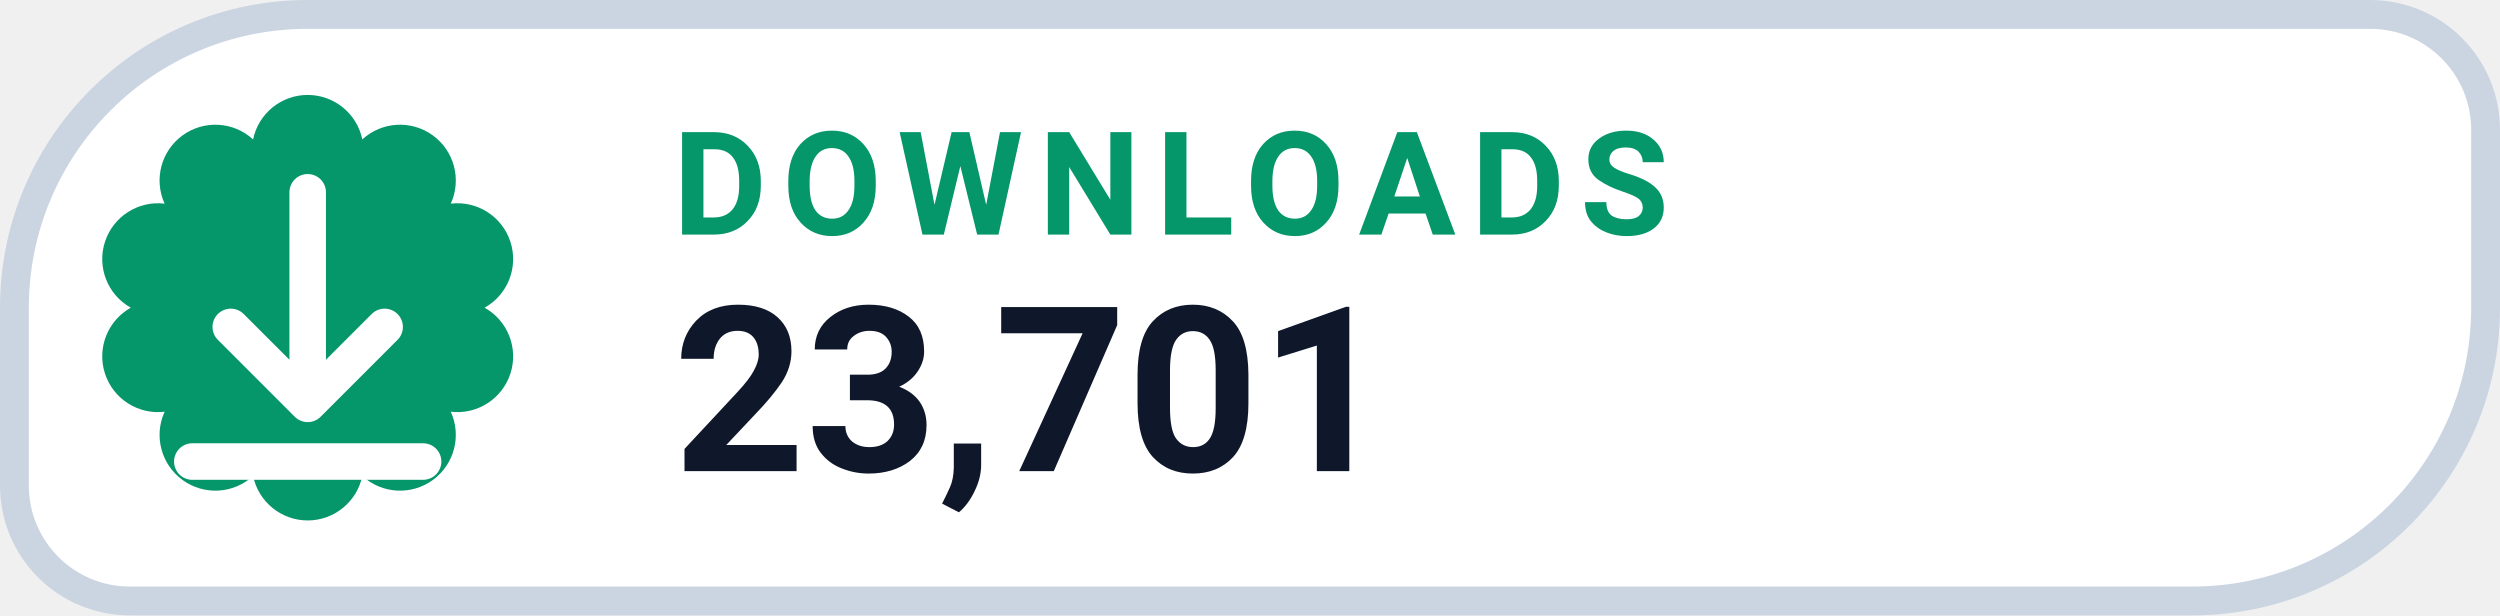
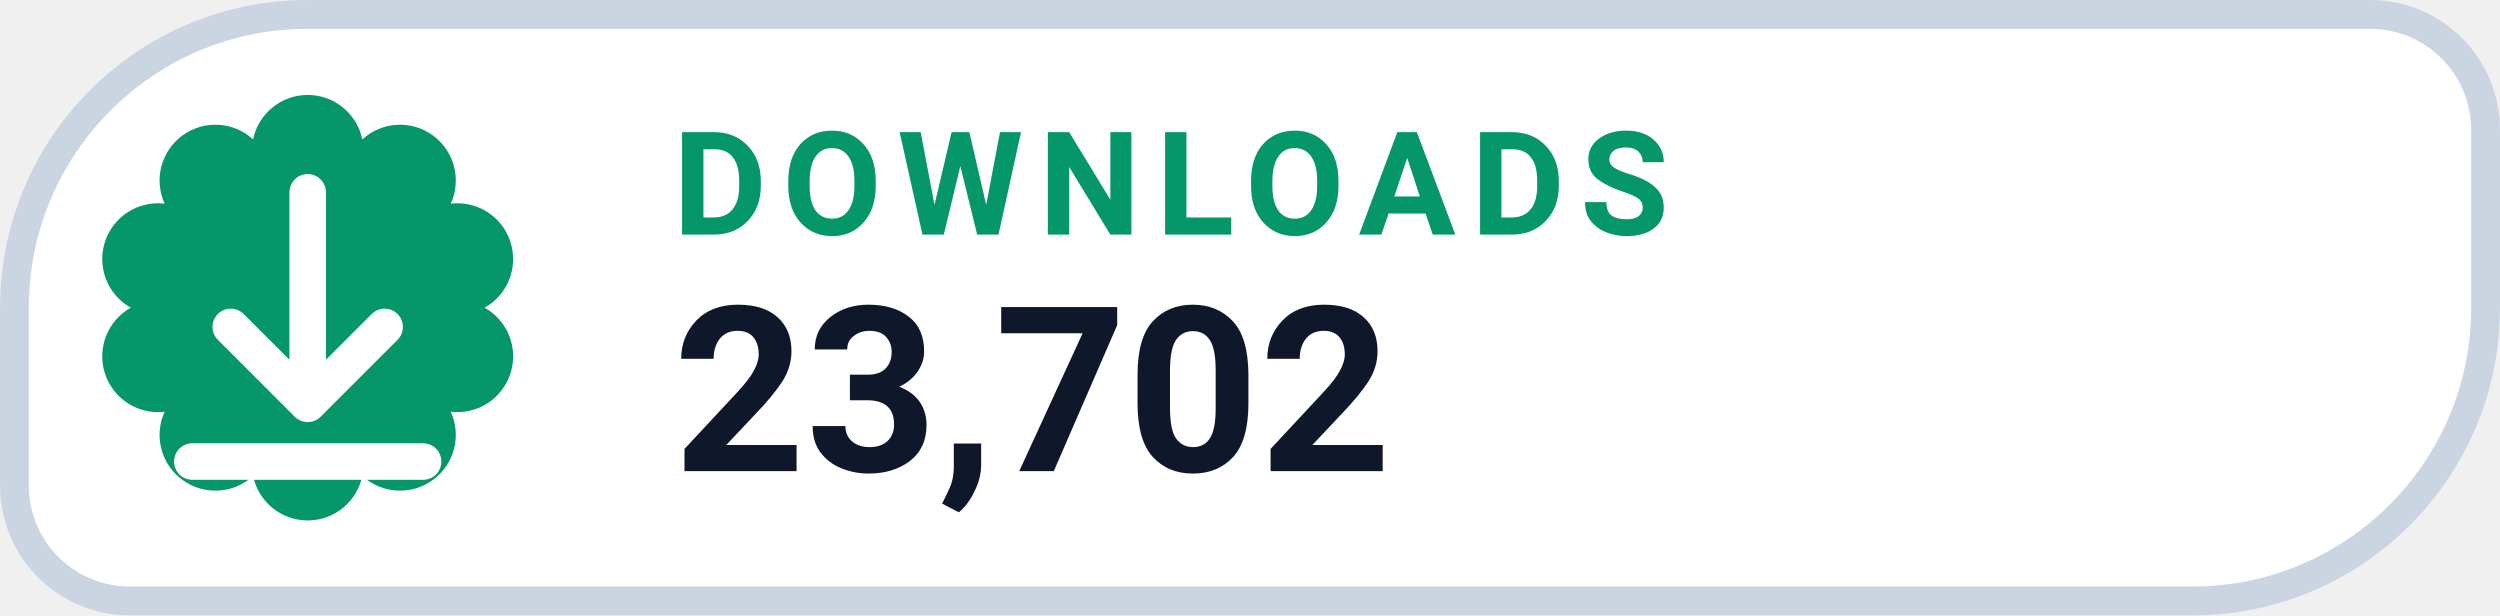
- <svg xmlns="http://www.w3.org/2000/svg" width="130" height="32" viewBox="0 0 130 32" role="img" aria-label="DOWNLOADS 23,701">
+ <svg xmlns="http://www.w3.org/2000/svg" width="130" height="32" viewBox="0 0 130 32" role="img" aria-label="DOWNLOADS 23,702">
  <path d="M 16.00 0.75 H 123.25 A 6.00 6.00 0 0 1 129.25 6.75 V 16.00 A 15.25 15.25 0 0 1 114.00 31.25 H 6.75 A 6.00 6.00 0 0 1 0.75 25.25 V 16.00 A 15.25 15.25 0 0 1 16.00 0.75 Z" fill="#FFFFFF" stroke="#CBD5E1" stroke-width="1.5" />
  <path d="M 13.16 7.25 A 2.90 2.90 0 0 1 18.84 7.25 A 2.90 2.90 0 0 1 23.44 10.59 A 2.90 2.90 0 0 1 25.20 16.00 A 2.90 2.90 0 0 1 23.44 21.41 A 2.90 2.90 0 0 1 18.84 24.75 A 2.90 2.90 0 0 1 13.16 24.75 A 2.90 2.90 0 0 1 8.56 21.41 A 2.90 2.90 0 0 1 6.80 16.00 A 2.90 2.90 0 0 1 8.56 10.59 A 2.90 2.90 0 0 1 13.16 7.25 Z" fill="#059669" />
  <g transform="translate(16 16)" style="color:#FFFFFF;">
    <path d="M0 -6 v11 m0 0 l4 -4 m-4 4 l-4 -4 M-6 8 h12" fill="none" stroke="currentColor" stroke-width="1.9" stroke-linecap="round" stroke-linejoin="round" />
  </g>
  <text x="35" y="12.2" fill="#059669" font-family="-apple-system,BlinkMacSystemFont,'Segoe UI',Roboto,Helvetica,Arial,sans-serif" font-size="7.5" font-weight="700" letter-spacing=".8">DOWNLOADS</text>
-   <text x="35" y="24.5" fill="#0F172A" font-family="-apple-system,BlinkMacSystemFont,'Segoe UI',Roboto,Helvetica,Arial,sans-serif" font-size="12" font-weight="750">23,701</text>
+   <text x="35" y="24.5" fill="#0F172A" font-family="-apple-system,BlinkMacSystemFont,'Segoe UI',Roboto,Helvetica,Arial,sans-serif" font-size="12" font-weight="750">23,702</text>
</svg>
